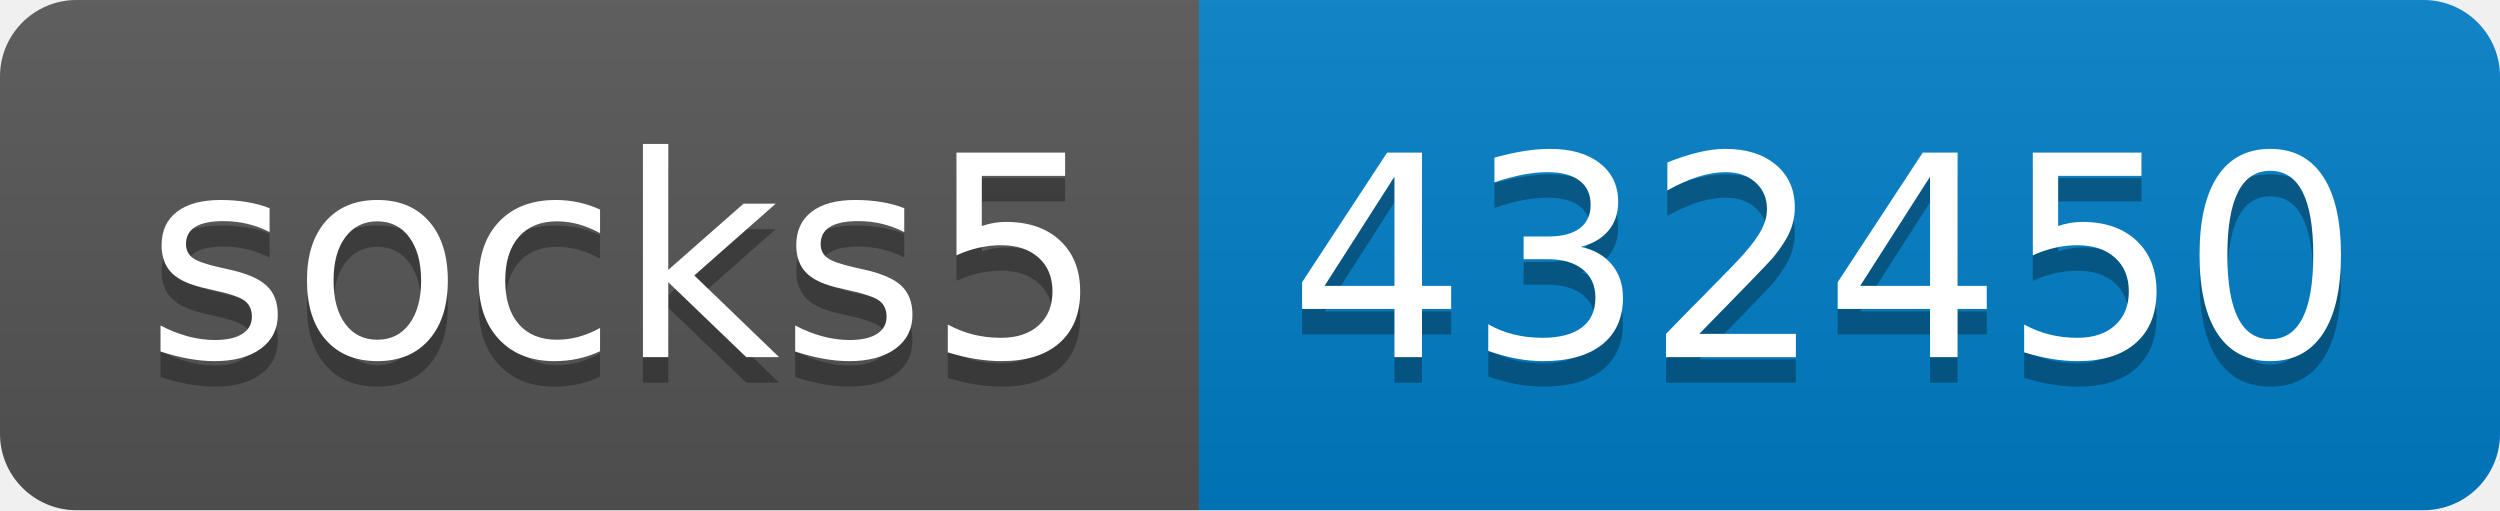
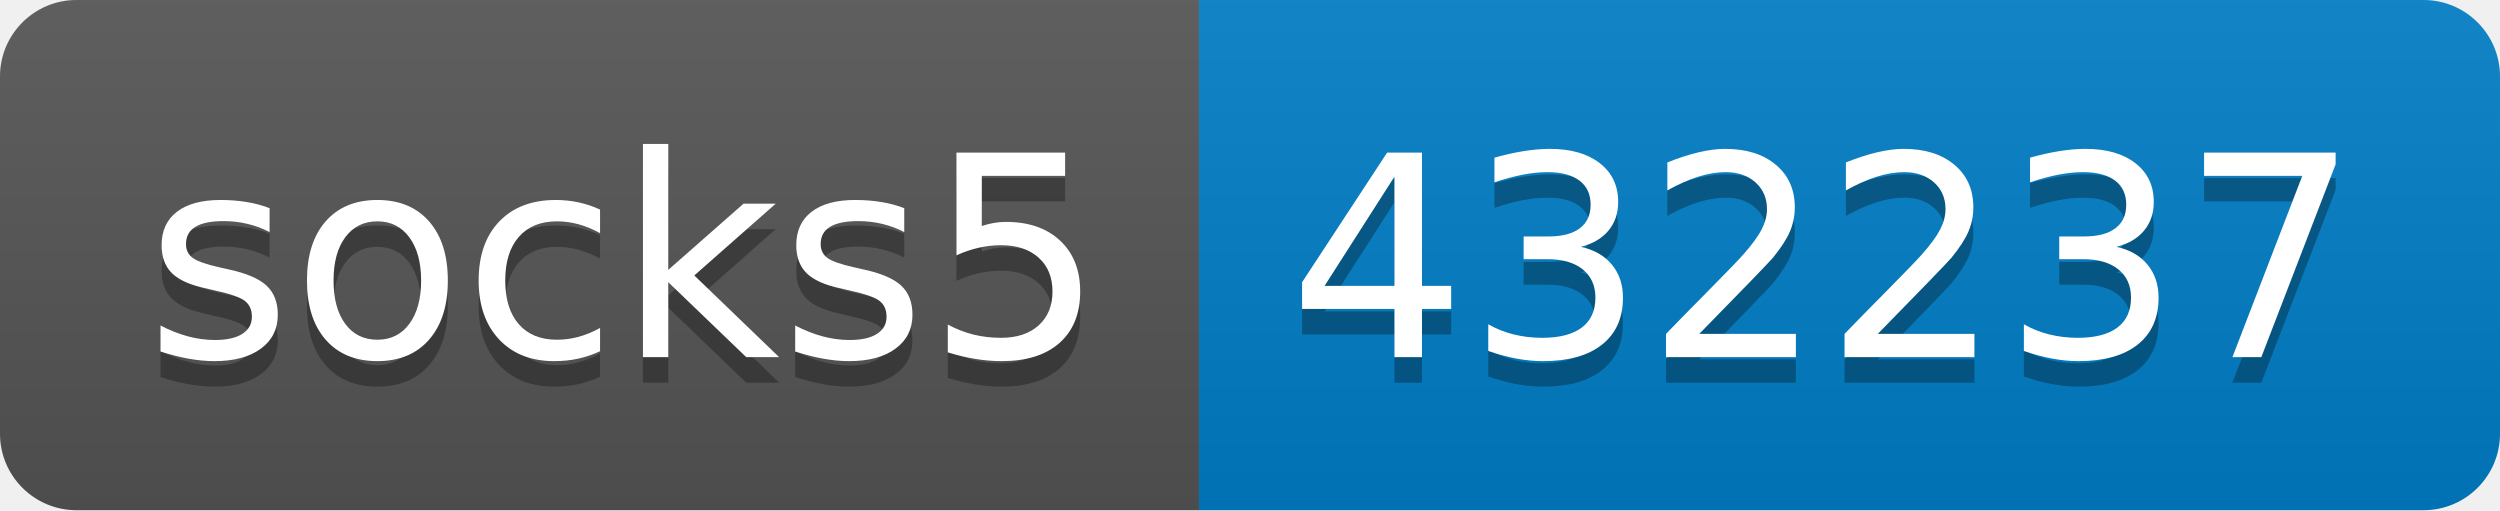
- <svg xmlns="http://www.w3.org/2000/svg" width="98" height="20" role="img" aria-label="socks5: 432450">
+ <svg xmlns="http://www.w3.org/2000/svg" width="98" height="20" role="img" aria-label="socks5: 432237">
  <linearGradient id="s" x2="0" y2="100%">
    <stop offset="0" stop-color="#bbb" stop-opacity=".1" />
    <stop offset="1" stop-opacity=".1" />
  </linearGradient>
  <clipPath id="r">
    <rect width="98" height="20" rx="3" fill="#fff" />
  </clipPath>
  <g clip-path="url(#r)">
    <rect width="47" height="20" fill="#555" />
    <rect x="47" width="51" height="20" fill="#007ec6" />
    <rect width="98" height="20" fill="url(#s)" />
  </g>
  <g fill="#fff" text-anchor="middle" font-family="Verdana,Geneva,DejaVu Sans,sans-serif" text-rendering="geometricPrecision" font-size="110">
    <text aria-hidden="true" x="245" y="150" fill="#010101" fill-opacity=".3" transform="scale(.1)" textLength="370">socks5</text>
    <text x="245" y="140" transform="scale(.1)" fill="#fff" textLength="370">socks5</text>
-     <text aria-hidden="true" x="715" y="150" fill="#010101" fill-opacity=".3" transform="scale(.1)" textLength="410">432450</text>
-     <text x="715" y="140" transform="scale(.1)" fill="#fff" textLength="410">432450</text>
+     <text aria-hidden="true" x="715" y="150" fill="#010101" fill-opacity=".3" transform="scale(.1)" textLength="410">432237</text>
+     <text x="715" y="140" transform="scale(.1)" fill="#fff" textLength="410">432237</text>
  </g>
</svg>
